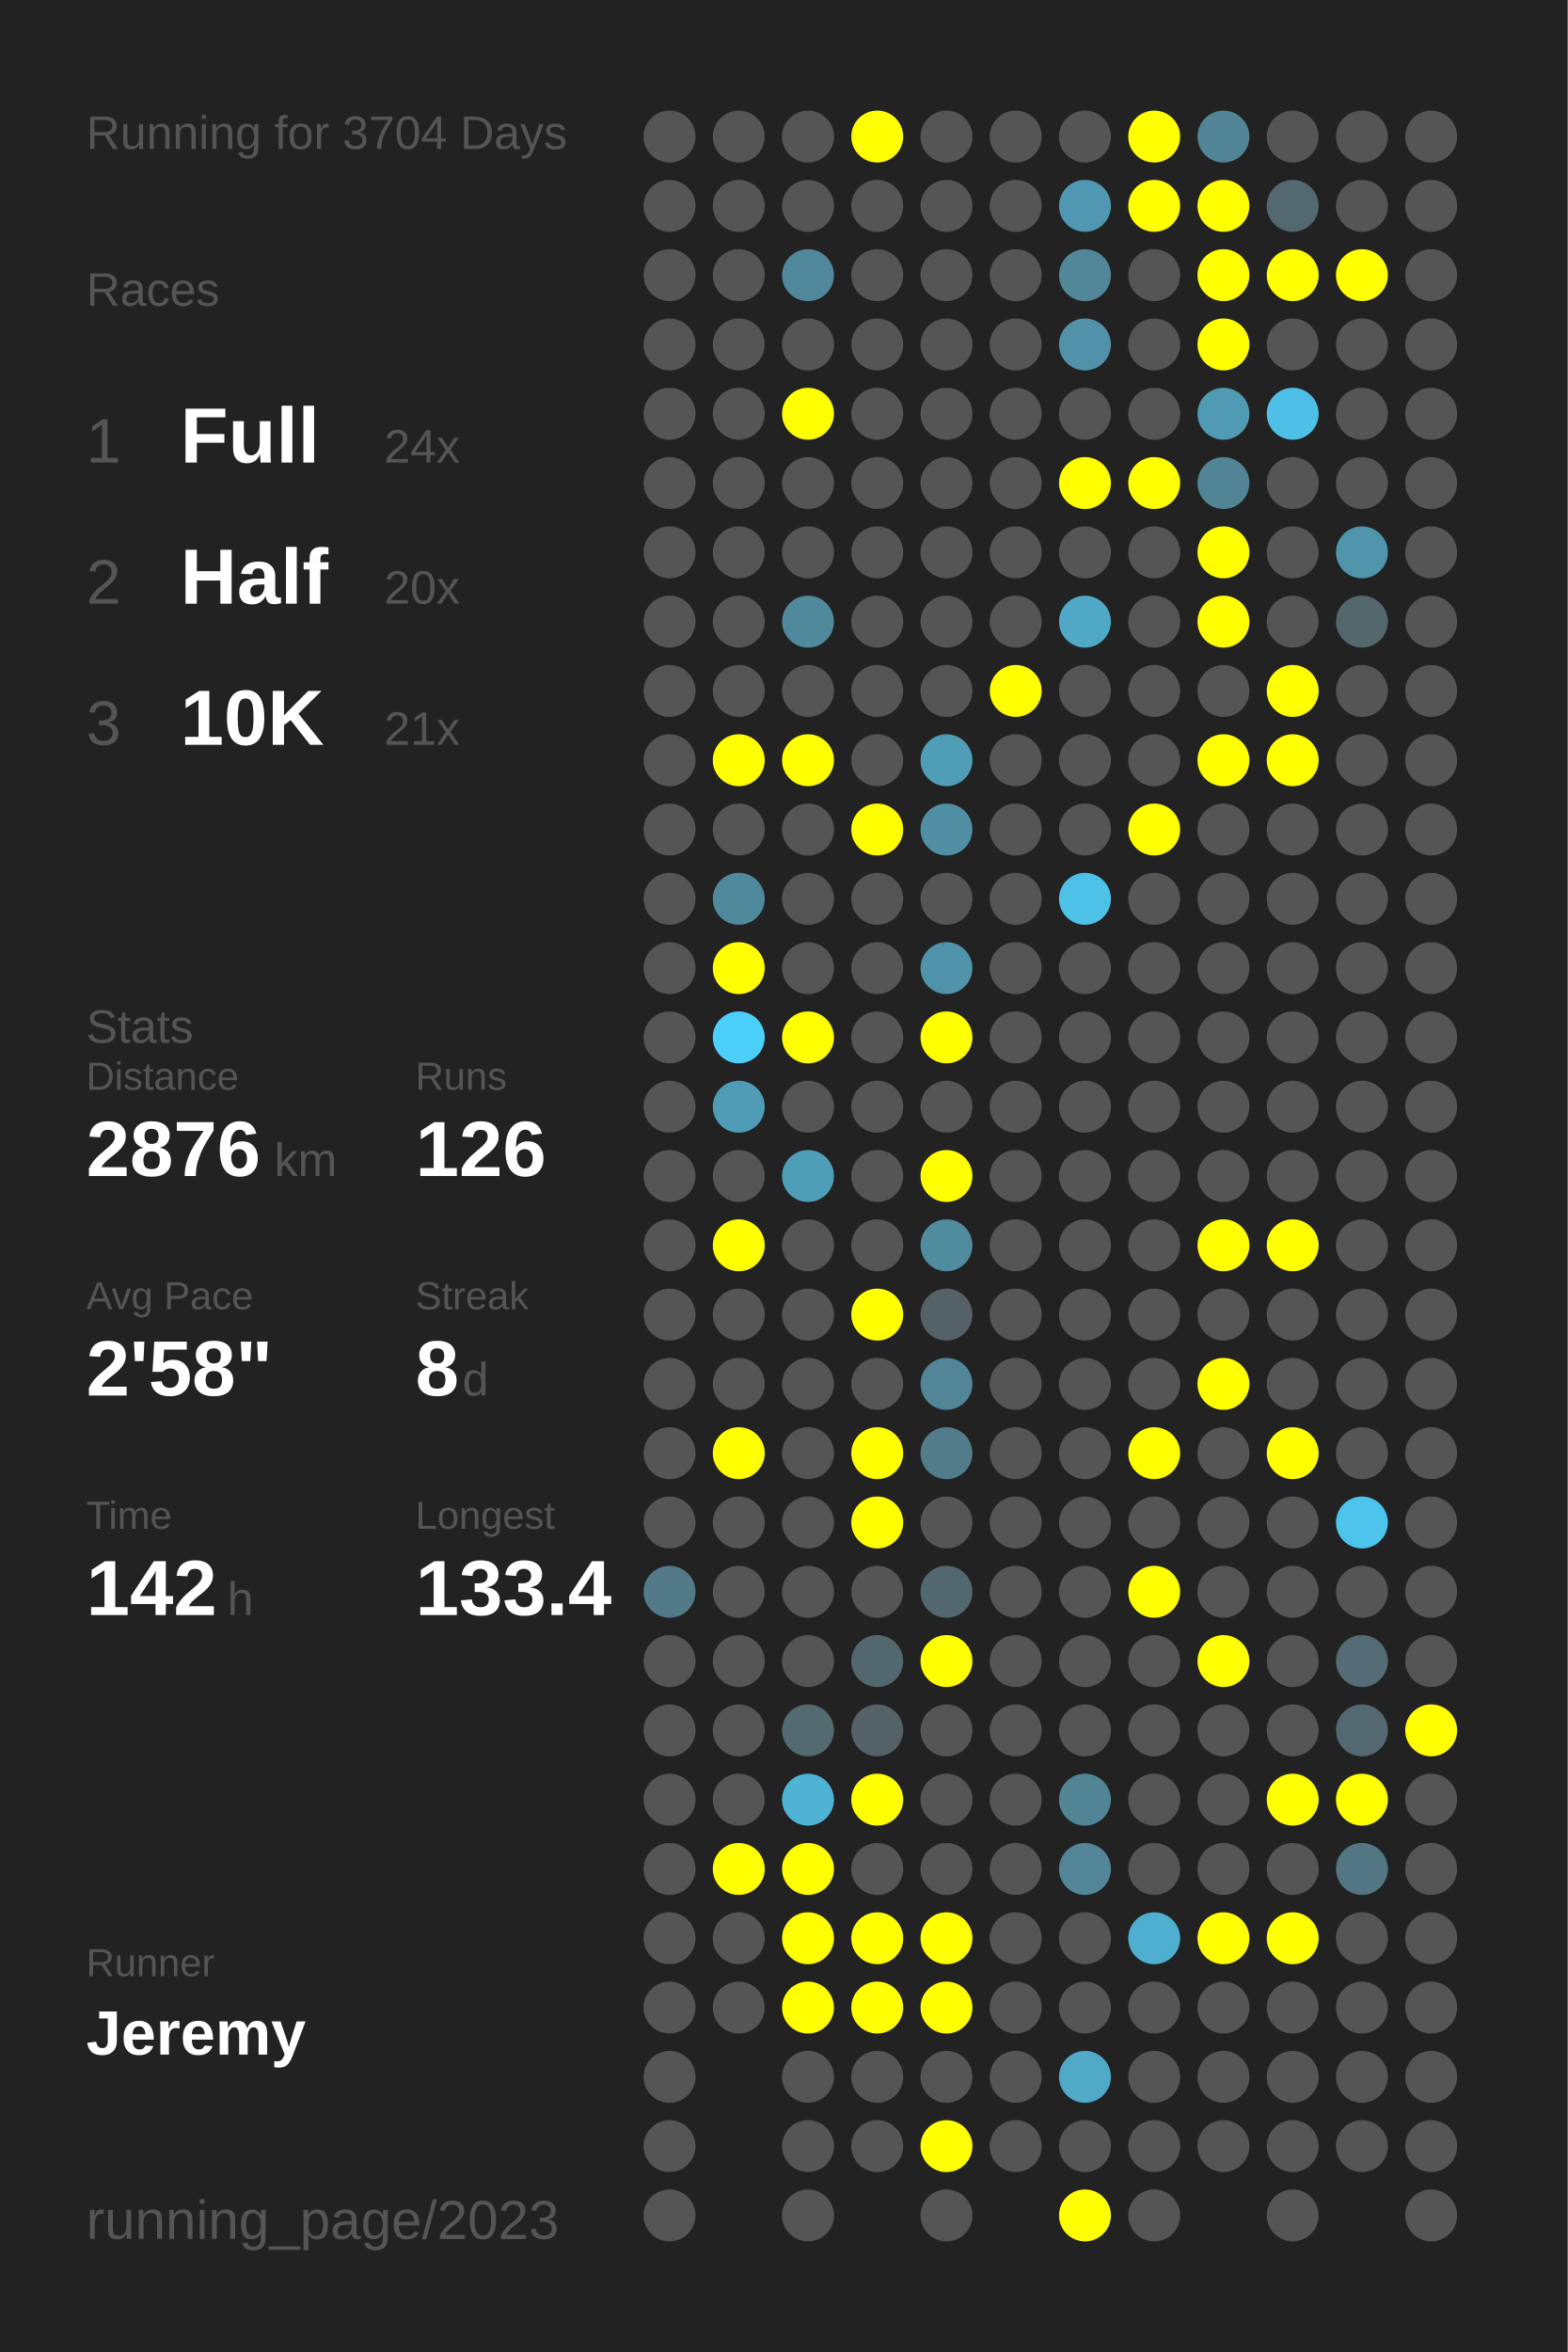
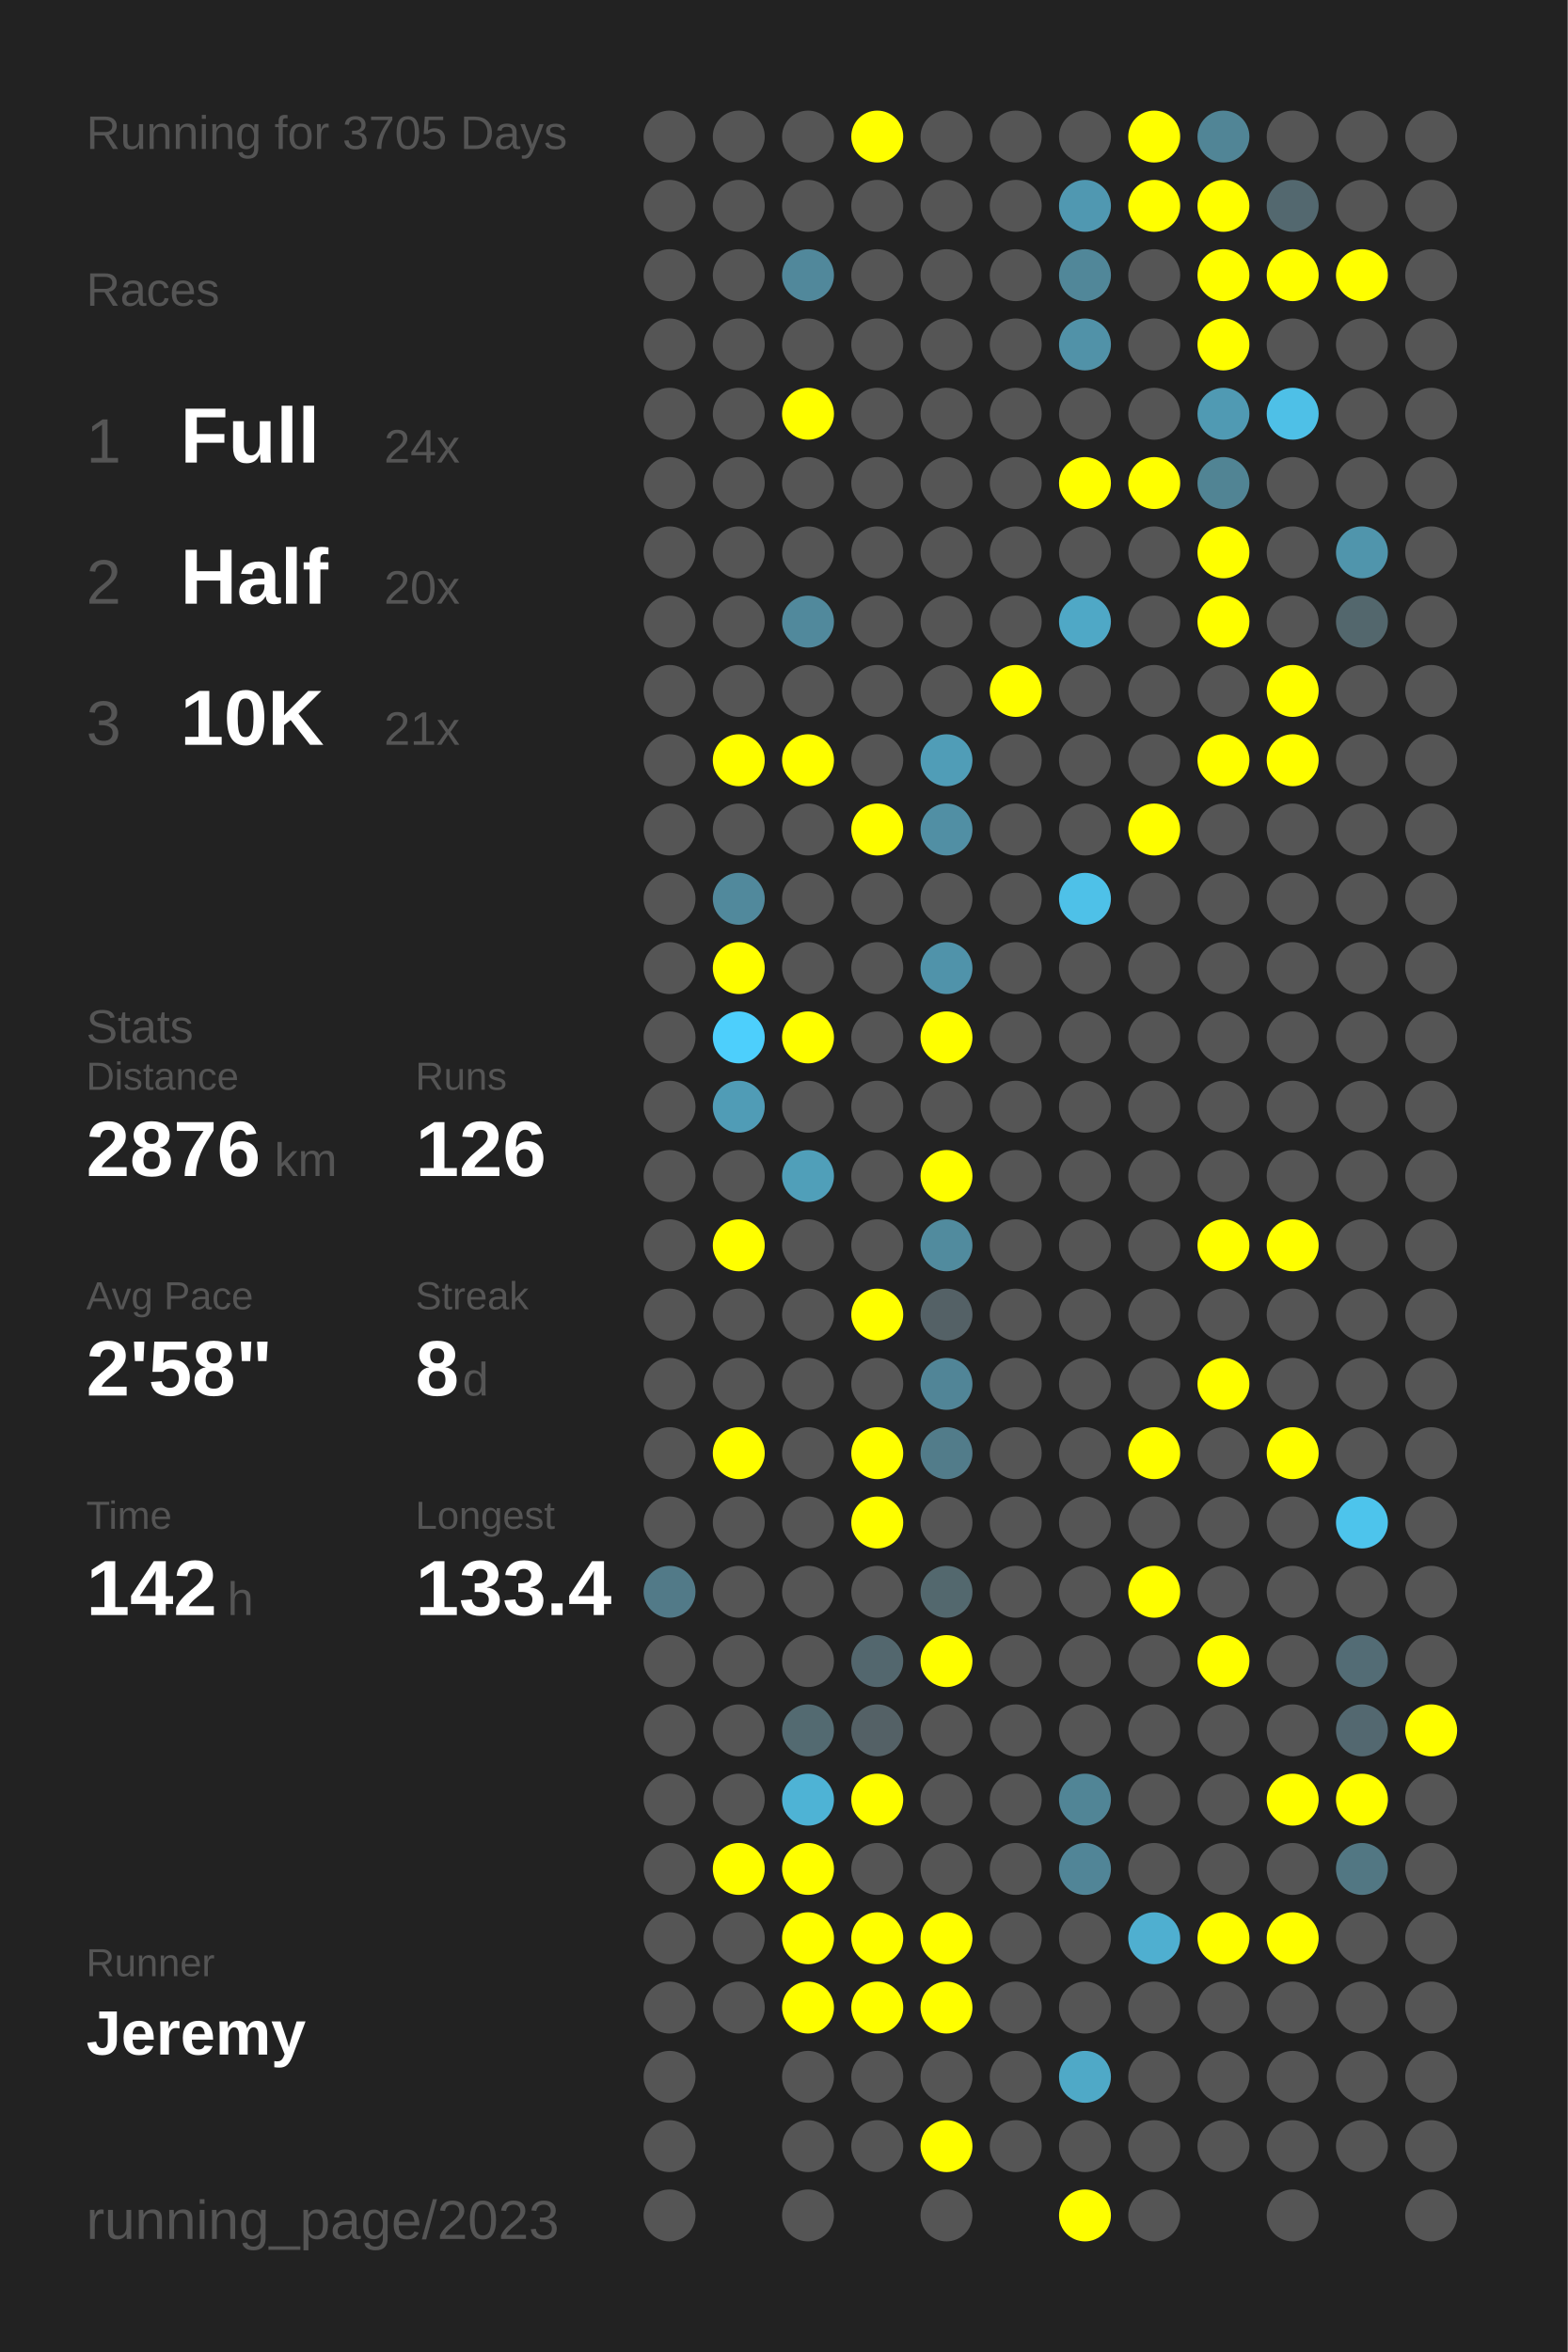
<svg xmlns="http://www.w3.org/2000/svg" baseProfile="full" height="300mm" version="1.1" viewBox="0,0,200,300" width="200mm">
  <defs />
  <rect fill="#222222" height="300" width="200" x="0" y="0" />
-   <text fill="#555555" style="font-size:6px; font-family:Arial;" x="11" y="19">Running for 3704 Days</text>
+   <text fill="#555555" style="font-size:6px; font-family:Arial;" x="11" y="19">Running for 3705 Days</text>
  <text fill="#555555" style="font-size:6px; font-family:Arial;" x="11" y="39">Races</text>
  <text fill="#555555" style="font-size:8px; font-family:Arial;" x="11" y="59">1</text>
  <text fill="#FFFFFF" style="font-size:10px; font-family:Arial; font-weight:bold;" x="23" y="59">Full</text>
  <text fill="#555555" style="font-size:6px; font-family:Arial;" x="49" y="59">24x</text>
  <text fill="#555555" style="font-size:8px; font-family:Arial;" x="11" y="77">2</text>
  <text fill="#FFFFFF" style="font-size:10px; font-family:Arial; font-weight:bold;" x="23" y="77">Half</text>
  <text fill="#555555" style="font-size:6px; font-family:Arial;" x="49" y="77">20x</text>
  <text fill="#555555" style="font-size:8px; font-family:Arial;" x="11" y="95">3</text>
  <text fill="#FFFFFF" style="font-size:10px; font-family:Arial; font-weight:bold;" x="23" y="95">10K</text>
  <text fill="#555555" style="font-size:6px; font-family:Arial;" x="49" y="95">21x</text>
  <text fill="#555555" style="font-size:6px; font-family:Arial;" x="11" y="133">Stats</text>
  <text fill="#555555" style="font-size:5px; font-family:Arial;" x="11" y="139">Distance</text>
  <text fill="#FFFFFF" style="font-size:10px; font-family:Arial; font-weight:bold;" x="11" y="150">2876</text>
  <text fill="#555555" style="font-size:6px; font-family:Arial;" x="35" y="150">km</text>
  <text fill="#555555" style="font-size:5px; font-family:Arial;" x="53" y="139">Runs</text>
  <text fill="#FFFFFF" style="font-size:10px; font-family:Arial; font-weight:bold;" x="53" y="150">126</text>
  <text fill="#555555" style="font-size:5px; font-family:Arial;" x="11" y="167">Avg Pace</text>
  <text fill="#FFFFFF" style="font-size:10px; font-family:Arial; font-weight:bold;" x="11" y="178">2'58"</text>
  <text fill="#555555" style="font-size:5px; font-family:Arial;" x="53" y="167">Streak</text>
  <text fill="#FFFFFF" style="font-size:10px; font-family:Arial; font-weight:bold;" x="53" y="178">8</text>
  <text fill="#555555" style="font-size:6px; font-family:Arial;" x="59" y="178">d</text>
  <text fill="#555555" style="font-size:5px; font-family:Arial;" x="11" y="195">Time</text>
  <text fill="#FFFFFF" style="font-size:10px; font-family:Arial; font-weight:bold;" x="11" y="206">142</text>
  <text fill="#555555" style="font-size:6px; font-family:Arial;" x="29" y="206">h</text>
  <text fill="#555555" style="font-size:5px; font-family:Arial;" x="53" y="195">Longest</text>
  <text fill="#FFFFFF" style="font-size:10px; font-family:Arial; font-weight:bold;" x="53" y="206">133.4</text>
  <text fill="#555555" style="font-size:5px; font-family:Arial;" x="11" y="252.065">Runner</text>
  <text fill="#FFFFFF" style="font-size:8px; font-family:Arial; font-weight:bold;" x="11" y="262.065">Jeremy</text>
  <text fill="#555555" style="font-size:7px; font-family:Arial;" x="11" y="285.581">running_page/2023</text>
  <circle cx="85.417" cy="17.419" fill="#555555" r="3.312" />
  <circle cx="85.417" cy="26.258" fill="#555555" r="3.312" />
  <circle cx="85.417" cy="35.097" fill="#555555" r="3.312" />
  <circle cx="85.417" cy="43.935" fill="#555555" r="3.312" />
  <circle cx="85.417" cy="52.774" fill="#555555" r="3.312" />
  <circle cx="85.417" cy="61.613" fill="#555555" r="3.312" />
  <circle cx="85.417" cy="70.452" fill="#555555" r="3.312" />
  <circle cx="85.417" cy="79.29" fill="#555555" r="3.312" />
  <circle cx="85.417" cy="88.129" fill="#555555" r="3.312" />
  <circle cx="85.417" cy="96.968" fill="#555555" r="3.312" />
  <circle cx="85.417" cy="105.806" fill="#555555" r="3.312" />
  <circle cx="85.417" cy="114.645" fill="#555555" r="3.312" />
  <circle cx="85.417" cy="123.484" fill="#555555" r="3.312" />
  <circle cx="85.417" cy="132.323" fill="#555555" r="3.312" />
  <circle cx="85.417" cy="141.161" fill="#555555" r="3.312" />
  <circle cx="85.417" cy="150" fill="#555555" r="3.312" />
  <circle cx="85.417" cy="158.839" fill="#555555" r="3.312" />
  <circle cx="85.417" cy="167.677" fill="#555555" r="3.312" />
  <circle cx="85.417" cy="176.516" fill="#555555" r="3.312" />
  <circle cx="85.417" cy="185.355" fill="#555555" r="3.312" />
  <circle cx="85.417" cy="194.194" fill="#555555" r="3.312" />
  <circle cx="85.417" cy="203.032" fill="#527a88" r="3.312" />
  <circle cx="85.417" cy="211.871" fill="#555555" r="3.312" />
  <circle cx="85.417" cy="220.71" fill="#555555" r="3.312" />
  <circle cx="85.417" cy="229.548" fill="#555555" r="3.312" />
  <circle cx="85.417" cy="238.387" fill="#555555" r="3.312" />
  <circle cx="85.417" cy="247.226" fill="#555555" r="3.312" />
  <circle cx="85.417" cy="256.065" fill="#555555" r="3.312" />
  <circle cx="85.417" cy="264.903" fill="#555555" r="3.312" />
  <circle cx="85.417" cy="273.742" fill="#555555" r="3.312" />
  <circle cx="85.417" cy="282.581" fill="#555555" r="3.312" />
  <circle cx="94.25" cy="17.419" fill="#555555" r="3.312" />
  <circle cx="94.25" cy="26.258" fill="#555555" r="3.312" />
  <circle cx="94.25" cy="35.097" fill="#555555" r="3.312" />
  <circle cx="94.25" cy="43.935" fill="#555555" r="3.312" />
  <circle cx="94.25" cy="52.774" fill="#555555" r="3.312" />
  <circle cx="94.25" cy="61.613" fill="#555555" r="3.312" />
  <circle cx="94.25" cy="70.452" fill="#555555" r="3.312" />
  <circle cx="94.25" cy="79.29" fill="#555555" r="3.312" />
  <circle cx="94.25" cy="88.129" fill="#555555" r="3.312" />
  <circle cx="94.25" cy="96.968" fill="#FFFF00" r="3.312" />
  <circle cx="94.25" cy="105.806" fill="#555555" r="3.312" />
  <circle cx="94.25" cy="114.645" fill="#51899c" r="3.312" />
  <circle cx="94.25" cy="123.484" fill="#FFFF00" r="3.312" />
  <circle cx="94.25" cy="132.323" fill="#4dcffc" r="3.312" />
  <circle cx="94.25" cy="141.161" fill="#509cb6" r="3.312" />
  <circle cx="94.25" cy="150" fill="#555555" r="3.312" />
  <circle cx="94.25" cy="158.839" fill="#FFFF00" r="3.312" />
  <circle cx="94.25" cy="167.677" fill="#555555" r="3.312" />
  <circle cx="94.25" cy="176.516" fill="#555555" r="3.312" />
  <circle cx="94.25" cy="185.355" fill="#FFFF00" r="3.312" />
  <circle cx="94.25" cy="194.194" fill="#555555" r="3.312" />
  <circle cx="94.25" cy="203.032" fill="#555555" r="3.312" />
  <circle cx="94.25" cy="211.871" fill="#555555" r="3.312" />
  <circle cx="94.25" cy="220.71" fill="#555555" r="3.312" />
  <circle cx="94.25" cy="229.548" fill="#555555" r="3.312" />
  <circle cx="94.25" cy="238.387" fill="#FFFF00" r="3.312" />
  <circle cx="94.25" cy="247.226" fill="#555555" r="3.312" />
  <circle cx="94.25" cy="256.065" fill="#555555" r="3.312" />
  <circle cx="103.083" cy="17.419" fill="#555555" r="3.312" />
  <circle cx="103.083" cy="26.258" fill="#555555" r="3.312" />
  <circle cx="103.083" cy="35.097" fill="#51889b" r="3.312" />
  <circle cx="103.083" cy="43.935" fill="#555555" r="3.312" />
  <circle cx="103.083" cy="52.774" fill="#FFFF00" r="3.312" />
  <circle cx="103.083" cy="61.613" fill="#555555" r="3.312" />
  <circle cx="103.083" cy="70.452" fill="#555555" r="3.312" />
  <circle cx="103.083" cy="79.29" fill="#51899c" r="3.312" />
  <circle cx="103.083" cy="88.129" fill="#555555" r="3.312" />
  <circle cx="103.083" cy="96.968" fill="#FFFF00" r="3.312" />
  <circle cx="103.083" cy="105.806" fill="#555555" r="3.312" />
  <circle cx="103.083" cy="114.645" fill="#555555" r="3.312" />
  <circle cx="103.083" cy="123.484" fill="#555555" r="3.312" />
  <circle cx="103.083" cy="132.323" fill="#FFFF00" r="3.312" />
  <circle cx="103.083" cy="141.161" fill="#555555" r="3.312" />
  <circle cx="103.083" cy="150" fill="#509fb9" r="3.312" />
  <circle cx="103.083" cy="158.839" fill="#555555" r="3.312" />
  <circle cx="103.083" cy="167.677" fill="#555555" r="3.312" />
  <circle cx="103.083" cy="176.516" fill="#555555" r="3.312" />
  <circle cx="103.083" cy="185.355" fill="#555555" r="3.312" />
  <circle cx="103.083" cy="194.194" fill="#555555" r="3.312" />
  <circle cx="103.083" cy="203.032" fill="#555555" r="3.312" />
  <circle cx="103.083" cy="211.871" fill="#555555" r="3.312" />
  <circle cx="103.083" cy="220.71" fill="#536a71" r="3.312" />
  <circle cx="103.083" cy="229.548" fill="#4eb3d5" r="3.312" />
  <circle cx="103.083" cy="238.387" fill="#FFFF00" r="3.312" />
  <circle cx="103.083" cy="247.226" fill="#FFFF00" r="3.312" />
  <circle cx="103.083" cy="256.065" fill="#FFFF00" r="3.312" />
  <circle cx="103.083" cy="264.903" fill="#555555" r="3.312" />
  <circle cx="103.083" cy="273.742" fill="#555555" r="3.312" />
  <circle cx="103.083" cy="282.581" fill="#555555" r="3.312" />
  <circle cx="111.917" cy="17.419" fill="#FFFF00" r="3.312" />
  <circle cx="111.917" cy="26.258" fill="#555555" r="3.312" />
  <circle cx="111.917" cy="35.097" fill="#555555" r="3.312" />
  <circle cx="111.917" cy="43.935" fill="#555555" r="3.312" />
  <circle cx="111.917" cy="52.774" fill="#555555" r="3.312" />
  <circle cx="111.917" cy="61.613" fill="#555555" r="3.312" />
  <circle cx="111.917" cy="70.452" fill="#555555" r="3.312" />
  <circle cx="111.917" cy="79.29" fill="#555555" r="3.312" />
  <circle cx="111.917" cy="88.129" fill="#555555" r="3.312" />
  <circle cx="111.917" cy="96.968" fill="#555555" r="3.312" />
  <circle cx="111.917" cy="105.806" fill="#FFFF00" r="3.312" />
  <circle cx="111.917" cy="114.645" fill="#555555" r="3.312" />
  <circle cx="111.917" cy="123.484" fill="#555555" r="3.312" />
  <circle cx="111.917" cy="132.323" fill="#555555" r="3.312" />
  <circle cx="111.917" cy="141.161" fill="#555555" r="3.312" />
  <circle cx="111.917" cy="150" fill="#555555" r="3.312" />
  <circle cx="111.917" cy="158.839" fill="#555555" r="3.312" />
  <circle cx="111.917" cy="167.677" fill="#FFFF00" r="3.312" />
  <circle cx="111.917" cy="176.516" fill="#555555" r="3.312" />
  <circle cx="111.917" cy="185.355" fill="#FFFF00" r="3.312" />
  <circle cx="111.917" cy="194.194" fill="#FFFF00" r="3.312" />
  <circle cx="111.917" cy="203.032" fill="#555555" r="3.312" />
  <circle cx="111.917" cy="211.871" fill="#53676e" r="3.312" />
  <circle cx="111.917" cy="220.71" fill="#546166" r="3.312" />
  <circle cx="111.917" cy="229.548" fill="#FFFF00" r="3.312" />
  <circle cx="111.917" cy="238.387" fill="#555555" r="3.312" />
  <circle cx="111.917" cy="247.226" fill="#FFFF00" r="3.312" />
  <circle cx="111.917" cy="256.065" fill="#FFFF00" r="3.312" />
  <circle cx="111.917" cy="264.903" fill="#555555" r="3.312" />
  <circle cx="111.917" cy="273.742" fill="#555555" r="3.312" />
  <circle cx="120.75" cy="17.419" fill="#555555" r="3.312" />
  <circle cx="120.75" cy="26.258" fill="#555555" r="3.312" />
  <circle cx="120.75" cy="35.097" fill="#555555" r="3.312" />
  <circle cx="120.75" cy="43.935" fill="#555555" r="3.312" />
  <circle cx="120.75" cy="52.774" fill="#555555" r="3.312" />
  <circle cx="120.75" cy="61.613" fill="#555555" r="3.312" />
  <circle cx="120.75" cy="70.452" fill="#555555" r="3.312" />
  <circle cx="120.75" cy="79.29" fill="#555555" r="3.312" />
  <circle cx="120.75" cy="88.129" fill="#555555" r="3.312" />
  <circle cx="120.75" cy="96.968" fill="#509db7" r="3.312" />
  <circle cx="120.75" cy="105.806" fill="#518fa4" r="3.312" />
  <circle cx="120.75" cy="114.645" fill="#555555" r="3.312" />
  <circle cx="120.75" cy="123.484" fill="#5093aa" r="3.312" />
  <circle cx="120.75" cy="132.323" fill="#FFFF00" r="3.312" />
  <circle cx="120.75" cy="141.161" fill="#555555" r="3.312" />
  <circle cx="120.75" cy="150" fill="#FFFF00" r="3.312" />
  <circle cx="120.75" cy="158.839" fill="#518b9e" r="3.312" />
  <circle cx="120.75" cy="167.677" fill="#546166" r="3.312" />
  <circle cx="120.75" cy="176.516" fill="#518597" r="3.312" />
  <circle cx="120.75" cy="185.355" fill="#527c8a" r="3.312" />
  <circle cx="120.75" cy="194.194" fill="#555555" r="3.312" />
  <circle cx="120.75" cy="203.032" fill="#53686e" r="3.312" />
  <circle cx="120.75" cy="211.871" fill="#FFFF00" r="3.312" />
  <circle cx="120.75" cy="220.71" fill="#555555" r="3.312" />
  <circle cx="120.75" cy="229.548" fill="#555555" r="3.312" />
  <circle cx="120.75" cy="238.387" fill="#555555" r="3.312" />
  <circle cx="120.75" cy="247.226" fill="#FFFF00" r="3.312" />
  <circle cx="120.75" cy="256.065" fill="#FFFF00" r="3.312" />
  <circle cx="120.75" cy="264.903" fill="#555555" r="3.312" />
  <circle cx="120.75" cy="273.742" fill="#FFFF00" r="3.312" />
  <circle cx="120.75" cy="282.581" fill="#555555" r="3.312" />
  <circle cx="129.583" cy="17.419" fill="#555555" r="3.312" />
  <circle cx="129.583" cy="26.258" fill="#555555" r="3.312" />
  <circle cx="129.583" cy="35.097" fill="#555555" r="3.312" />
  <circle cx="129.583" cy="43.935" fill="#555555" r="3.312" />
  <circle cx="129.583" cy="52.774" fill="#555555" r="3.312" />
  <circle cx="129.583" cy="61.613" fill="#555555" r="3.312" />
  <circle cx="129.583" cy="70.452" fill="#555555" r="3.312" />
  <circle cx="129.583" cy="79.29" fill="#555555" r="3.312" />
  <circle cx="129.583" cy="88.129" fill="#FFFF00" r="3.312" />
  <circle cx="129.583" cy="96.968" fill="#555555" r="3.312" />
  <circle cx="129.583" cy="105.806" fill="#555555" r="3.312" />
  <circle cx="129.583" cy="114.645" fill="#555555" r="3.312" />
  <circle cx="129.583" cy="123.484" fill="#555555" r="3.312" />
  <circle cx="129.583" cy="132.323" fill="#555555" r="3.312" />
  <circle cx="129.583" cy="141.161" fill="#555555" r="3.312" />
  <circle cx="129.583" cy="150" fill="#555555" r="3.312" />
  <circle cx="129.583" cy="158.839" fill="#555555" r="3.312" />
  <circle cx="129.583" cy="167.677" fill="#555555" r="3.312" />
  <circle cx="129.583" cy="176.516" fill="#555555" r="3.312" />
  <circle cx="129.583" cy="185.355" fill="#555555" r="3.312" />
  <circle cx="129.583" cy="194.194" fill="#555555" r="3.312" />
  <circle cx="129.583" cy="203.032" fill="#555555" r="3.312" />
  <circle cx="129.583" cy="211.871" fill="#555555" r="3.312" />
  <circle cx="129.583" cy="220.71" fill="#555555" r="3.312" />
  <circle cx="129.583" cy="229.548" fill="#555555" r="3.312" />
  <circle cx="129.583" cy="238.387" fill="#555555" r="3.312" />
  <circle cx="129.583" cy="247.226" fill="#555555" r="3.312" />
  <circle cx="129.583" cy="256.065" fill="#555555" r="3.312" />
  <circle cx="129.583" cy="264.903" fill="#555555" r="3.312" />
  <circle cx="129.583" cy="273.742" fill="#555555" r="3.312" />
  <circle cx="138.417" cy="17.419" fill="#555555" r="3.312" />
  <circle cx="138.417" cy="26.258" fill="#5098b1" r="3.312" />
  <circle cx="138.417" cy="35.097" fill="#518799" r="3.312" />
  <circle cx="138.417" cy="43.935" fill="#5192a8" r="3.312" />
  <circle cx="138.417" cy="52.774" fill="#555555" r="3.312" />
  <circle cx="138.417" cy="61.613" fill="#FFFF00" r="3.312" />
  <circle cx="138.417" cy="70.452" fill="#555555" r="3.312" />
  <circle cx="138.417" cy="79.29" fill="#4fa8c6" r="3.312" />
  <circle cx="138.417" cy="88.129" fill="#555555" r="3.312" />
  <circle cx="138.417" cy="96.968" fill="#555555" r="3.312" />
  <circle cx="138.417" cy="105.806" fill="#555555" r="3.312" />
  <circle cx="138.417" cy="114.645" fill="#4ec1e8" r="3.312" />
  <circle cx="138.417" cy="123.484" fill="#555555" r="3.312" />
  <circle cx="138.417" cy="132.323" fill="#555555" r="3.312" />
  <circle cx="138.417" cy="141.161" fill="#555555" r="3.312" />
  <circle cx="138.417" cy="150" fill="#555555" r="3.312" />
  <circle cx="138.417" cy="158.839" fill="#555555" r="3.312" />
  <circle cx="138.417" cy="167.677" fill="#555555" r="3.312" />
  <circle cx="138.417" cy="176.516" fill="#555555" r="3.312" />
  <circle cx="138.417" cy="185.355" fill="#555555" r="3.312" />
  <circle cx="138.417" cy="194.194" fill="#555555" r="3.312" />
  <circle cx="138.417" cy="203.032" fill="#555555" r="3.312" />
  <circle cx="138.417" cy="211.871" fill="#555555" r="3.312" />
  <circle cx="138.417" cy="220.71" fill="#555555" r="3.312" />
  <circle cx="138.417" cy="229.548" fill="#518596" r="3.312" />
  <circle cx="138.417" cy="238.387" fill="#518597" r="3.312" />
  <circle cx="138.417" cy="247.226" fill="#555555" r="3.312" />
  <circle cx="138.417" cy="256.065" fill="#555555" r="3.312" />
  <circle cx="138.417" cy="264.903" fill="#4fa9c7" r="3.312" />
  <circle cx="138.417" cy="273.742" fill="#555555" r="3.312" />
  <circle cx="138.417" cy="282.581" fill="#FFFF00" r="3.312" />
  <circle cx="147.25" cy="17.419" fill="#FFFF00" r="3.312" />
  <circle cx="147.25" cy="26.258" fill="#FFFF00" r="3.312" />
  <circle cx="147.25" cy="35.097" fill="#555555" r="3.312" />
  <circle cx="147.25" cy="43.935" fill="#555555" r="3.312" />
  <circle cx="147.25" cy="52.774" fill="#555555" r="3.312" />
  <circle cx="147.25" cy="61.613" fill="#FFFF00" r="3.312" />
  <circle cx="147.25" cy="70.452" fill="#555555" r="3.312" />
  <circle cx="147.25" cy="79.29" fill="#555555" r="3.312" />
  <circle cx="147.25" cy="88.129" fill="#555555" r="3.312" />
  <circle cx="147.25" cy="96.968" fill="#555555" r="3.312" />
  <circle cx="147.25" cy="105.806" fill="#FFFF00" r="3.312" />
  <circle cx="147.25" cy="114.645" fill="#555555" r="3.312" />
  <circle cx="147.25" cy="123.484" fill="#555555" r="3.312" />
  <circle cx="147.25" cy="132.323" fill="#555555" r="3.312" />
  <circle cx="147.25" cy="141.161" fill="#555555" r="3.312" />
  <circle cx="147.25" cy="150" fill="#555555" r="3.312" />
  <circle cx="147.25" cy="158.839" fill="#555555" r="3.312" />
  <circle cx="147.25" cy="167.677" fill="#555555" r="3.312" />
  <circle cx="147.25" cy="176.516" fill="#555555" r="3.312" />
  <circle cx="147.25" cy="185.355" fill="#FFFF00" r="3.312" />
  <circle cx="147.25" cy="194.194" fill="#555555" r="3.312" />
  <circle cx="147.25" cy="203.032" fill="#FFFF00" r="3.312" />
  <circle cx="147.25" cy="211.871" fill="#555555" r="3.312" />
  <circle cx="147.25" cy="220.71" fill="#555555" r="3.312" />
  <circle cx="147.25" cy="229.548" fill="#555555" r="3.312" />
  <circle cx="147.25" cy="238.387" fill="#555555" r="3.312" />
  <circle cx="147.25" cy="247.226" fill="#4fafd0" r="3.312" />
  <circle cx="147.25" cy="256.065" fill="#555555" r="3.312" />
  <circle cx="147.25" cy="264.903" fill="#555555" r="3.312" />
  <circle cx="147.25" cy="273.742" fill="#555555" r="3.312" />
  <circle cx="147.25" cy="282.581" fill="#555555" r="3.312" />
  <circle cx="156.083" cy="17.419" fill="#518596" r="3.312" />
  <circle cx="156.083" cy="26.258" fill="#FFFF00" r="3.312" />
  <circle cx="156.083" cy="35.097" fill="#FFFF00" r="3.312" />
  <circle cx="156.083" cy="43.935" fill="#FFFF00" r="3.312" />
  <circle cx="156.083" cy="52.774" fill="#509ab3" r="3.312" />
  <circle cx="156.083" cy="61.613" fill="#518494" r="3.312" />
  <circle cx="156.083" cy="70.452" fill="#FFFF00" r="3.312" />
  <circle cx="156.083" cy="79.29" fill="#FFFF00" r="3.312" />
  <circle cx="156.083" cy="88.129" fill="#555555" r="3.312" />
  <circle cx="156.083" cy="96.968" fill="#FFFF00" r="3.312" />
  <circle cx="156.083" cy="105.806" fill="#555555" r="3.312" />
  <circle cx="156.083" cy="114.645" fill="#555555" r="3.312" />
  <circle cx="156.083" cy="123.484" fill="#555555" r="3.312" />
  <circle cx="156.083" cy="132.323" fill="#555555" r="3.312" />
  <circle cx="156.083" cy="141.161" fill="#555555" r="3.312" />
  <circle cx="156.083" cy="150" fill="#555555" r="3.312" />
  <circle cx="156.083" cy="158.839" fill="#FFFF00" r="3.312" />
  <circle cx="156.083" cy="167.677" fill="#555555" r="3.312" />
  <circle cx="156.083" cy="176.516" fill="#FFFF00" r="3.312" />
  <circle cx="156.083" cy="185.355" fill="#555555" r="3.312" />
  <circle cx="156.083" cy="194.194" fill="#555555" r="3.312" />
  <circle cx="156.083" cy="203.032" fill="#555555" r="3.312" />
  <circle cx="156.083" cy="211.871" fill="#FFFF00" r="3.312" />
  <circle cx="156.083" cy="220.71" fill="#555555" r="3.312" />
  <circle cx="156.083" cy="229.548" fill="#555555" r="3.312" />
  <circle cx="156.083" cy="238.387" fill="#555555" r="3.312" />
  <circle cx="156.083" cy="247.226" fill="#FFFF00" r="3.312" />
  <circle cx="156.083" cy="256.065" fill="#555555" r="3.312" />
  <circle cx="156.083" cy="264.903" fill="#555555" r="3.312" />
  <circle cx="156.083" cy="273.742" fill="#555555" r="3.312" />
  <circle cx="164.917" cy="17.419" fill="#555555" r="3.312" />
  <circle cx="164.917" cy="26.258" fill="#53686f" r="3.312" />
  <circle cx="164.917" cy="35.097" fill="#FFFF00" r="3.312" />
  <circle cx="164.917" cy="43.935" fill="#555555" r="3.312" />
  <circle cx="164.917" cy="52.774" fill="#4ec0e7" r="3.312" />
  <circle cx="164.917" cy="61.613" fill="#555555" r="3.312" />
  <circle cx="164.917" cy="70.452" fill="#555555" r="3.312" />
  <circle cx="164.917" cy="79.29" fill="#555555" r="3.312" />
  <circle cx="164.917" cy="88.129" fill="#FFFF00" r="3.312" />
  <circle cx="164.917" cy="96.968" fill="#FFFF00" r="3.312" />
  <circle cx="164.917" cy="105.806" fill="#555555" r="3.312" />
  <circle cx="164.917" cy="114.645" fill="#555555" r="3.312" />
  <circle cx="164.917" cy="123.484" fill="#555555" r="3.312" />
  <circle cx="164.917" cy="132.323" fill="#555555" r="3.312" />
  <circle cx="164.917" cy="141.161" fill="#555555" r="3.312" />
  <circle cx="164.917" cy="150" fill="#555555" r="3.312" />
  <circle cx="164.917" cy="158.839" fill="#FFFF00" r="3.312" />
  <circle cx="164.917" cy="167.677" fill="#555555" r="3.312" />
  <circle cx="164.917" cy="176.516" fill="#555555" r="3.312" />
  <circle cx="164.917" cy="185.355" fill="#FFFF00" r="3.312" />
  <circle cx="164.917" cy="194.194" fill="#555555" r="3.312" />
  <circle cx="164.917" cy="203.032" fill="#555555" r="3.312" />
  <circle cx="164.917" cy="211.871" fill="#555555" r="3.312" />
  <circle cx="164.917" cy="220.71" fill="#555555" r="3.312" />
  <circle cx="164.917" cy="229.548" fill="#FFFF00" r="3.312" />
  <circle cx="164.917" cy="238.387" fill="#555555" r="3.312" />
  <circle cx="164.917" cy="247.226" fill="#FFFF00" r="3.312" />
  <circle cx="164.917" cy="256.065" fill="#555555" r="3.312" />
  <circle cx="164.917" cy="264.903" fill="#555555" r="3.312" />
  <circle cx="164.917" cy="273.742" fill="#555555" r="3.312" />
  <circle cx="164.917" cy="282.581" fill="#555555" r="3.312" />
  <circle cx="173.75" cy="17.419" fill="#555555" r="3.312" />
  <circle cx="173.75" cy="26.258" fill="#555555" r="3.312" />
  <circle cx="173.75" cy="35.097" fill="#FFFF00" r="3.312" />
  <circle cx="173.75" cy="43.935" fill="#555555" r="3.312" />
  <circle cx="173.75" cy="52.774" fill="#555555" r="3.312" />
  <circle cx="173.75" cy="61.613" fill="#555555" r="3.312" />
  <circle cx="173.75" cy="70.452" fill="#5095ac" r="3.312" />
  <circle cx="173.75" cy="79.29" fill="#53676d" r="3.312" />
  <circle cx="173.75" cy="88.129" fill="#555555" r="3.312" />
  <circle cx="173.75" cy="96.968" fill="#555555" r="3.312" />
  <circle cx="173.75" cy="105.806" fill="#555555" r="3.312" />
  <circle cx="173.75" cy="114.645" fill="#555555" r="3.312" />
  <circle cx="173.75" cy="123.484" fill="#555555" r="3.312" />
  <circle cx="173.75" cy="132.323" fill="#555555" r="3.312" />
  <circle cx="173.75" cy="141.161" fill="#555555" r="3.312" />
  <circle cx="173.75" cy="150" fill="#555555" r="3.312" />
  <circle cx="173.75" cy="158.839" fill="#555555" r="3.312" />
  <circle cx="173.75" cy="167.677" fill="#555555" r="3.312" />
  <circle cx="173.75" cy="176.516" fill="#555555" r="3.312" />
  <circle cx="173.75" cy="185.355" fill="#555555" r="3.312" />
  <circle cx="173.75" cy="194.194" fill="#4dc4ec" r="3.312" />
  <circle cx="173.75" cy="203.032" fill="#555555" r="3.312" />
  <circle cx="173.75" cy="211.871" fill="#536c75" r="3.312" />
  <circle cx="173.75" cy="220.71" fill="#536870" r="3.312" />
  <circle cx="173.75" cy="229.548" fill="#FFFF00" r="3.312" />
  <circle cx="173.75" cy="238.387" fill="#527783" r="3.312" />
  <circle cx="173.75" cy="247.226" fill="#555555" r="3.312" />
  <circle cx="173.75" cy="256.065" fill="#555555" r="3.312" />
  <circle cx="173.75" cy="264.903" fill="#555555" r="3.312" />
  <circle cx="173.75" cy="273.742" fill="#555555" r="3.312" />
  <circle cx="182.583" cy="17.419" fill="#555555" r="3.312" />
  <circle cx="182.583" cy="26.258" fill="#555555" r="3.312" />
  <circle cx="182.583" cy="35.097" fill="#555555" r="3.312" />
  <circle cx="182.583" cy="43.935" fill="#555555" r="3.312" />
  <circle cx="182.583" cy="52.774" fill="#555555" r="3.312" />
  <circle cx="182.583" cy="61.613" fill="#555555" r="3.312" />
  <circle cx="182.583" cy="70.452" fill="#555555" r="3.312" />
  <circle cx="182.583" cy="79.29" fill="#555555" r="3.312" />
  <circle cx="182.583" cy="88.129" fill="#555555" r="3.312" />
  <circle cx="182.583" cy="96.968" fill="#555555" r="3.312" />
  <circle cx="182.583" cy="105.806" fill="#555555" r="3.312" />
  <circle cx="182.583" cy="114.645" fill="#555555" r="3.312" />
  <circle cx="182.583" cy="123.484" fill="#555555" r="3.312" />
  <circle cx="182.583" cy="132.323" fill="#555555" r="3.312" />
  <circle cx="182.583" cy="141.161" fill="#555555" r="3.312" />
  <circle cx="182.583" cy="150" fill="#555555" r="3.312" />
  <circle cx="182.583" cy="158.839" fill="#555555" r="3.312" />
  <circle cx="182.583" cy="167.677" fill="#555555" r="3.312" />
  <circle cx="182.583" cy="176.516" fill="#555555" r="3.312" />
  <circle cx="182.583" cy="185.355" fill="#555555" r="3.312" />
  <circle cx="182.583" cy="194.194" fill="#555555" r="3.312" />
  <circle cx="182.583" cy="203.032" fill="#555555" r="3.312" />
  <circle cx="182.583" cy="211.871" fill="#555555" r="3.312" />
  <circle cx="182.583" cy="220.71" fill="#FFFF00" r="3.312" />
  <circle cx="182.583" cy="229.548" fill="#555555" r="3.312" />
  <circle cx="182.583" cy="238.387" fill="#555555" r="3.312" />
  <circle cx="182.583" cy="247.226" fill="#555555" r="3.312" />
  <circle cx="182.583" cy="256.065" fill="#555555" r="3.312" />
  <circle cx="182.583" cy="264.903" fill="#555555" r="3.312" />
  <circle cx="182.583" cy="273.742" fill="#555555" r="3.312" />
  <circle cx="182.583" cy="282.581" fill="#555555" r="3.312" />
</svg>
